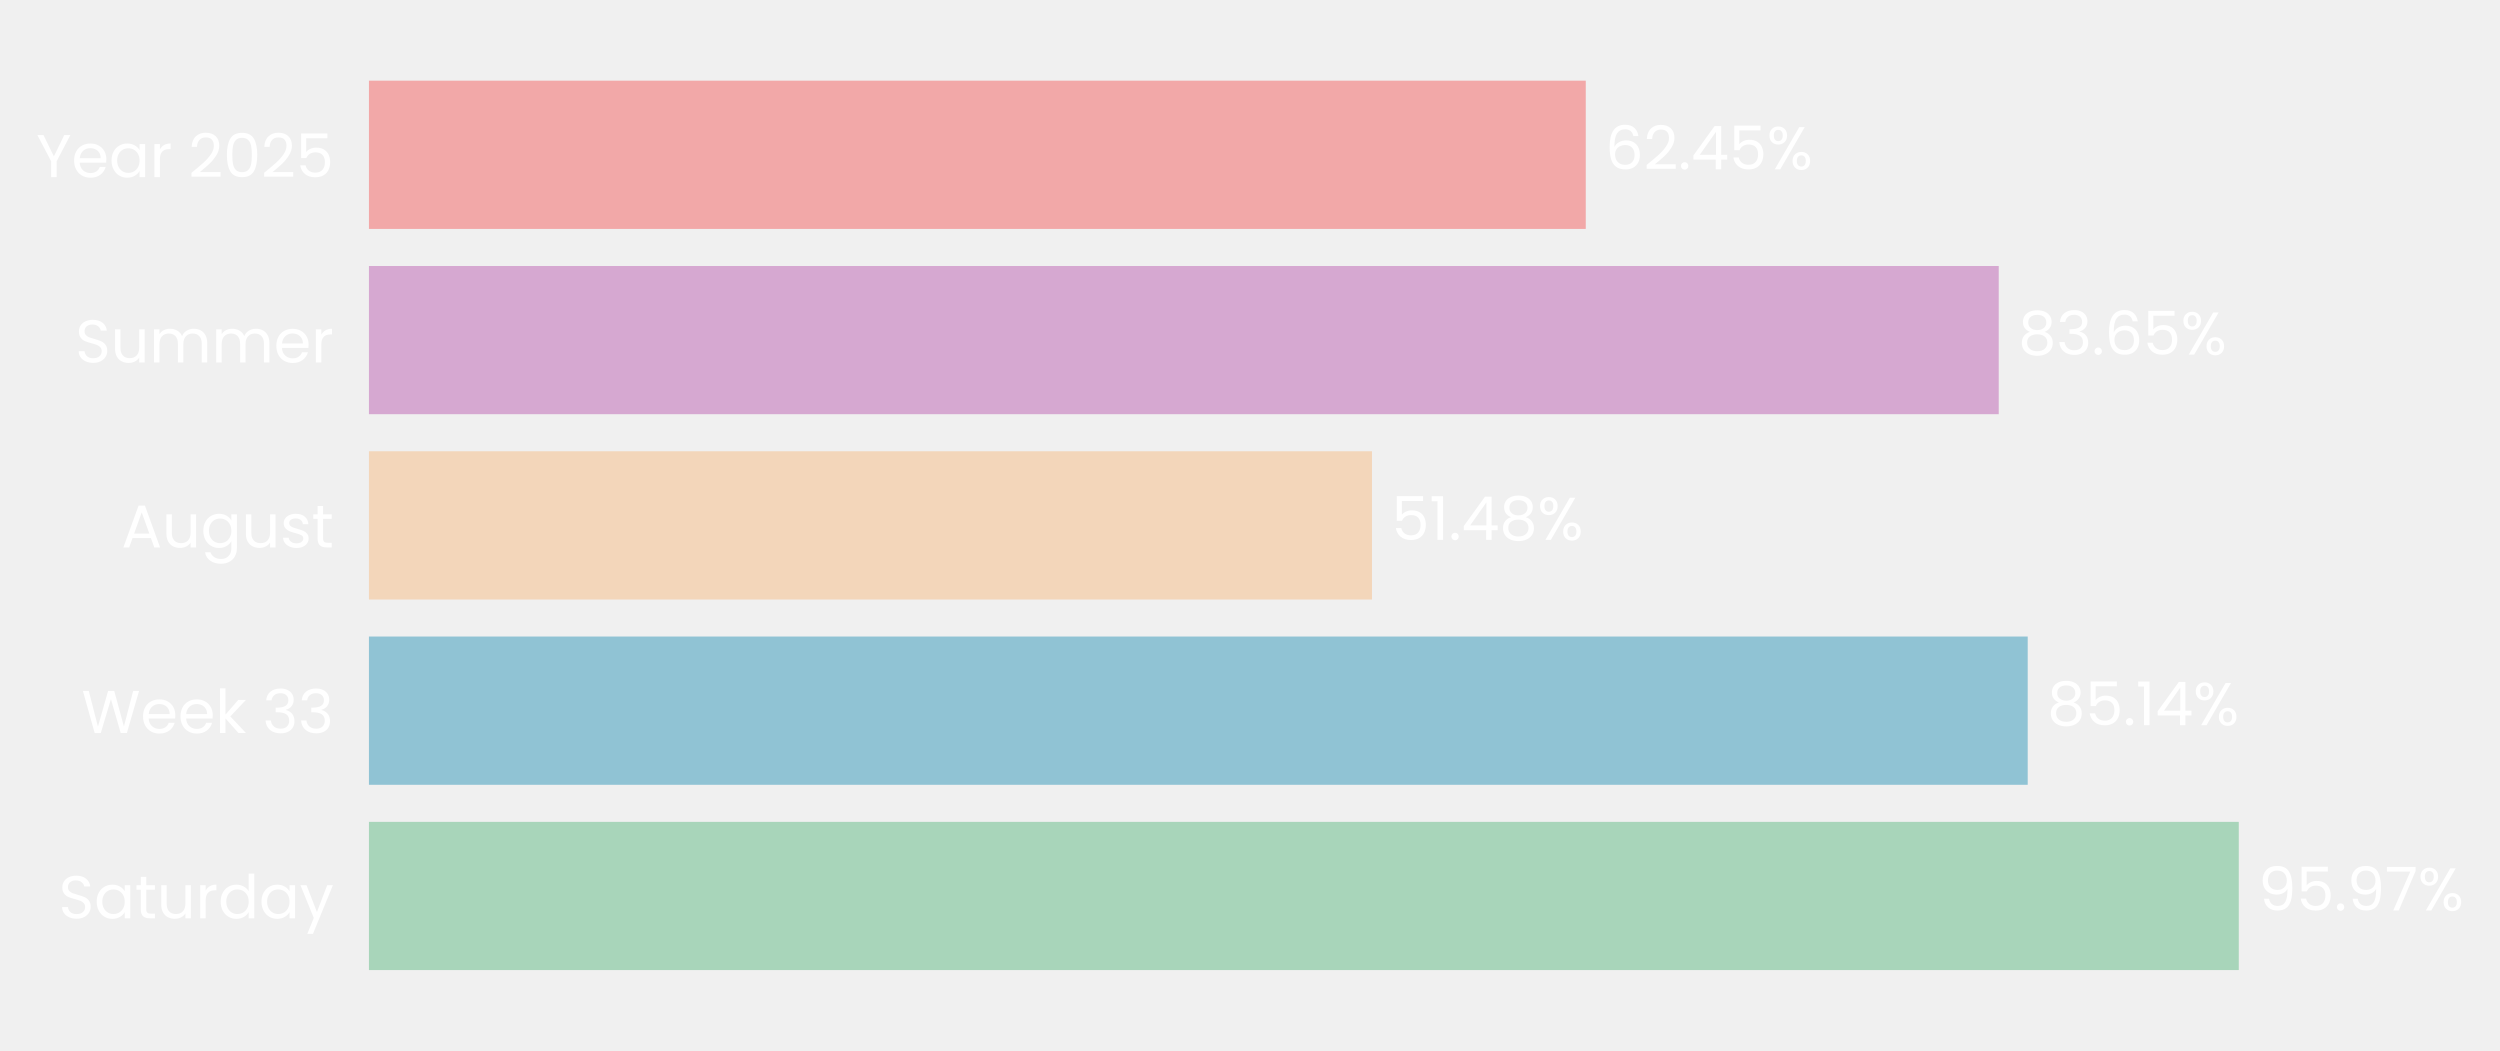
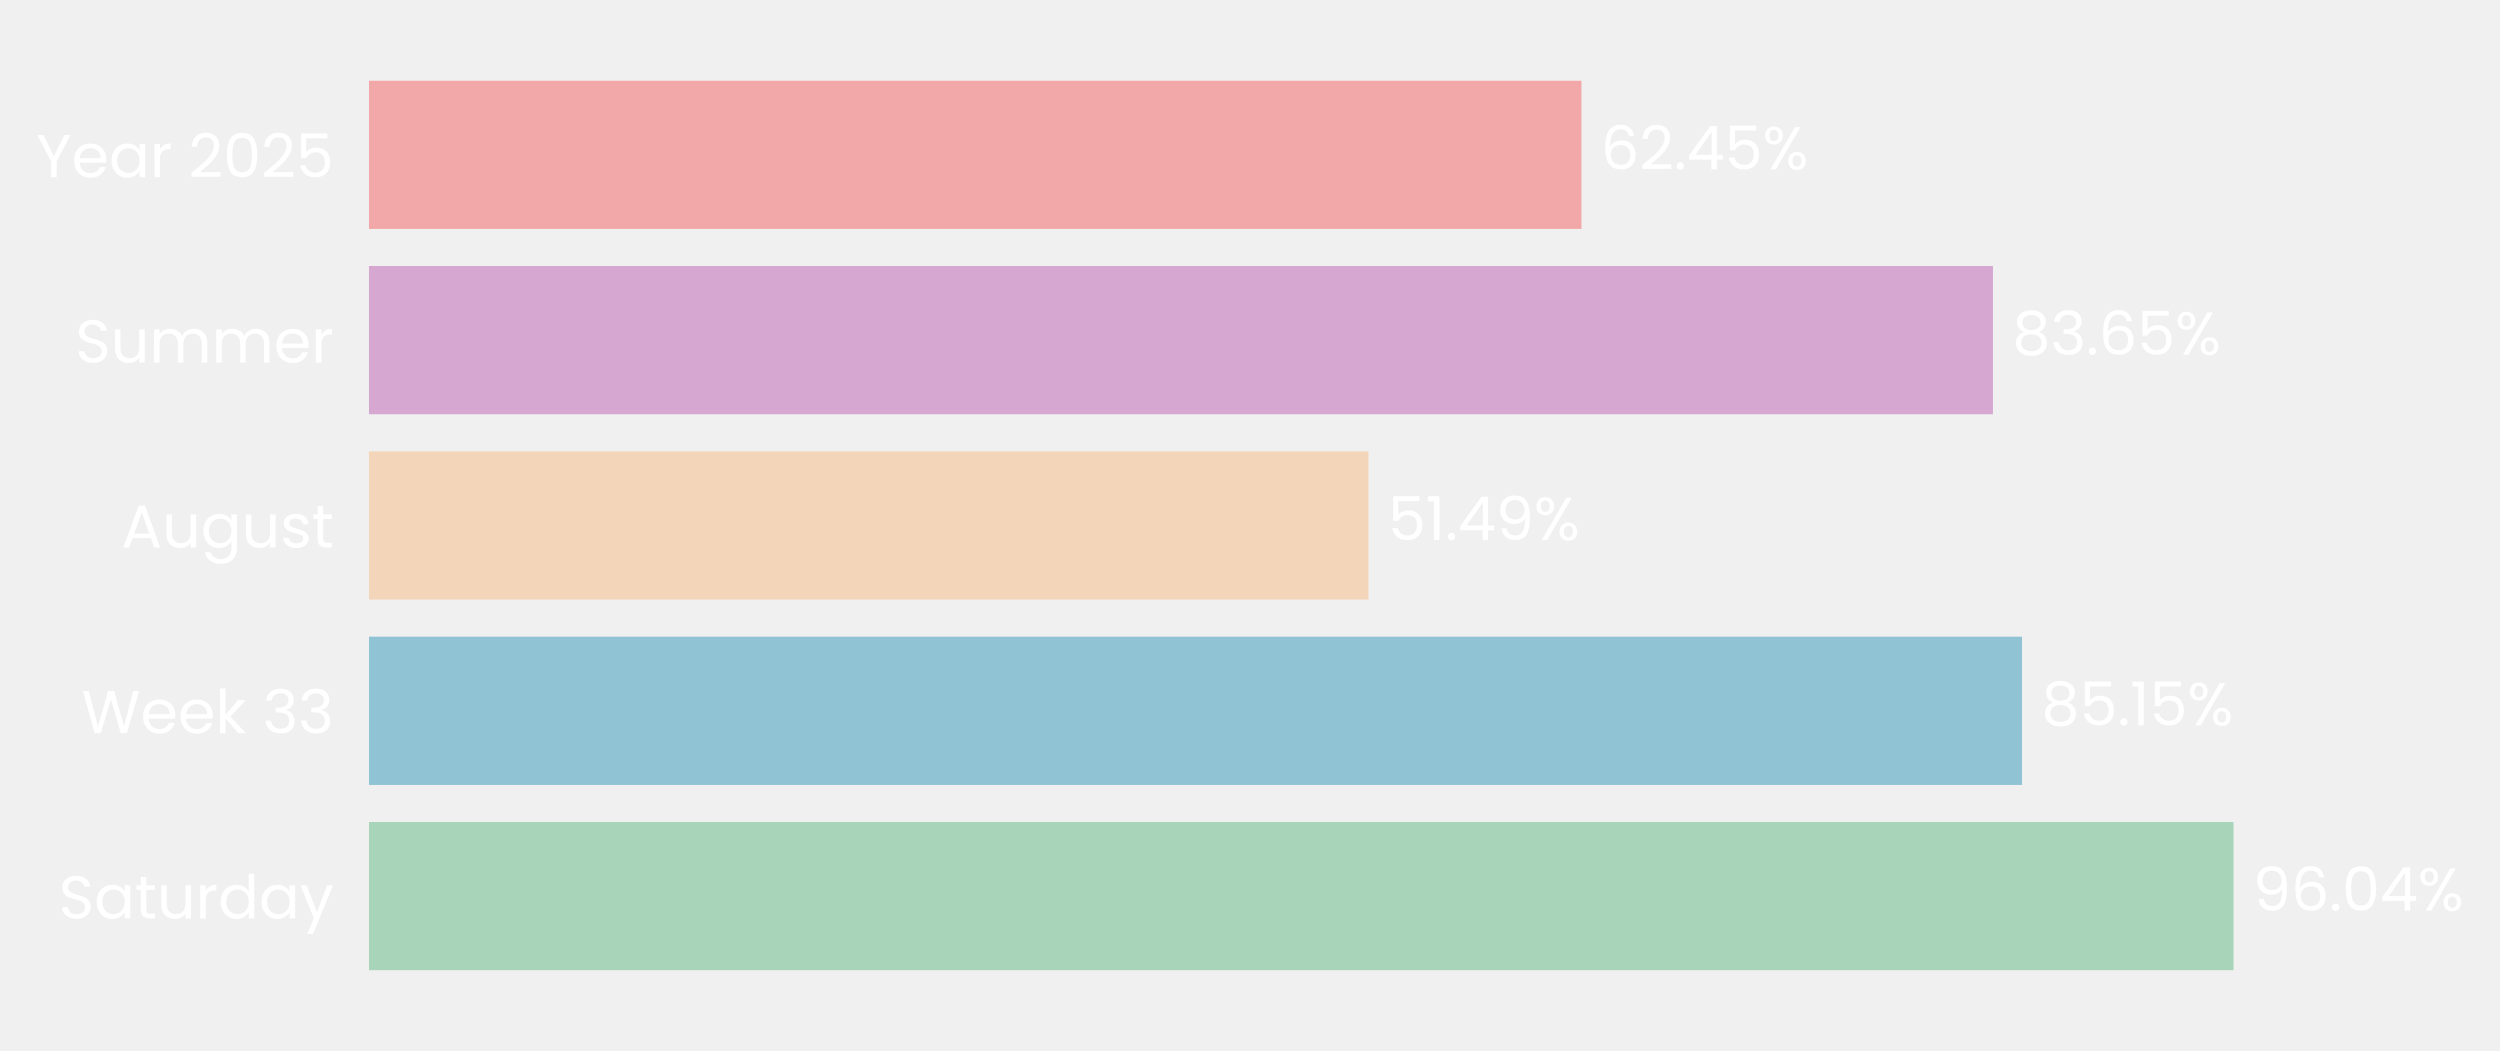
- <svg xmlns="http://www.w3.org/2000/svg" xmlns:xlink="http://www.w3.org/1999/xlink" width="496.771pt" height="208.8pt" viewBox="0 0 496.771 208.8" version="1.1">
+ <svg xmlns="http://www.w3.org/2000/svg" xmlns:xlink="http://www.w3.org/1999/xlink" width="496.699pt" height="208.8pt" viewBox="0 0 496.699 208.8" version="1.1">
  <defs>
    <style type="text/css">*{stroke-linejoin: round; stroke-linecap: butt}</style>
  </defs>
  <g id="figure_1">
    <g id="patch_1">
-       <path d="M 0 208.8  L 496.771 208.8  L 496.771 0  L 0 0  L 0 208.8  z " style="fill: none" />
+       <path d="M 0 208.8  L 496.699 208.8  L 496.699 0  L 0 0  L 0 208.8  z " style="fill: none" />
    </g>
    <g id="axes_1">
      <g id="patch_2">
-         <path d="M 73.311 201.6  L 460.458 201.6  L 460.458 7.2  L 73.311 7.2  L 73.311 201.6  z " style="fill: none" />
+         <path d="M 73.311 201.6  L 459.017 201.6  L 459.017 7.2  L 73.311 7.2  L 73.311 201.6  z " style="fill: none" />
      </g>
      <g id="patch_3">
-         <path d="M 73.311 192.764  L 444.864 192.764  L 444.864 163.309  L 73.311 163.309  z " clip-path="url(#p534b7f8b17)" style="fill: #a8d5ba" />
+         <path d="M 73.311 192.764  L 443.749 192.764  L 443.749 163.309  L 73.311 163.309  z " clip-path="url(#p2a29a50b11)" style="fill: #a8d5ba" />
      </g>
      <g id="patch_4">
-         <path d="M 73.311 155.945  L 402.923 155.945  L 402.923 126.491  L 73.311 126.491  z " clip-path="url(#p534b7f8b17)" style="fill: #90c3d4" />
+         <path d="M 73.311 155.945  L 401.735 155.945  L 401.735 126.491  L 73.311 126.491  z " clip-path="url(#p2a29a50b11)" style="fill: #90c3d4" />
      </g>
      <g id="patch_5">
-         <path d="M 73.311 119.127  L 272.626 119.127  L 272.626 89.673  L 73.311 89.673  z " clip-path="url(#p534b7f8b17)" style="fill: #f3d6ba" />
+         <path d="M 73.311 119.127  L 271.892 119.127  L 271.892 89.673  L 73.311 89.673  z " clip-path="url(#p2a29a50b11)" style="fill: #f3d6ba" />
      </g>
      <g id="patch_6">
-         <path d="M 73.311 82.309  L 397.167 82.309  L 397.167 52.855  L 73.311 52.855  z " clip-path="url(#p534b7f8b17)" style="fill: #d6a8d1" />
+         <path d="M 73.311 82.309  L 395.964 82.309  L 395.964 52.855  L 73.311 52.855  z " clip-path="url(#p2a29a50b11)" style="fill: #d6a8d1" />
      </g>
      <g id="patch_7">
-         <path d="M 73.311 45.491  L 315.103 45.491  L 315.103 16.036  L 73.311 16.036  z " clip-path="url(#p534b7f8b17)" style="fill: #f2a8a8" />
+         <path d="M 73.311 45.491  L 314.203 45.491  L 314.203 16.036  L 73.311 16.036  z " clip-path="url(#p2a29a50b11)" style="fill: #f2a8a8" />
      </g>
      <g id="matplotlib.axis_1">
        <g id="ytick_1">
          <g id="text_1">
            <g style="fill: #ffffff" transform="translate(11.65312 182.4764) scale(0.12 -0.12)">
              <defs>
                <path id="Poppins-Regular-53" d="M 1907 -45  Q 1466 -45 1117 112  Q 768 269 569 547  Q 371 826 365 1190  L 986 1190  Q 1018 877 1245 662  Q 1472 448 1907 448  Q 2323 448 2563 656  Q 2803 864 2803 1190  Q 2803 1446 2662 1606  Q 2522 1766 2310 1849  Q 2099 1933 1741 2029  Q 1299 2144 1033 2259  Q 768 2374 579 2620  Q 390 2867 390 3283  Q 390 3648 576 3929  Q 762 4211 1098 4364  Q 1434 4518 1869 4518  Q 2496 4518 2896 4204  Q 3296 3891 3347 3373  L 2707 3373  Q 2675 3629 2438 3824  Q 2202 4019 1811 4019  Q 1446 4019 1216 3830  Q 986 3642 986 3302  Q 986 3059 1123 2905  Q 1261 2752 1462 2672  Q 1664 2592 2029 2490  Q 2470 2368 2739 2249  Q 3008 2131 3200 1884  Q 3392 1638 3392 1216  Q 3392 890 3219 602  Q 3046 314 2707 134  Q 2368 -45 1907 -45  z " transform="scale(0.015625)" />
                <path id="Poppins-Regular-61" d="M 275 1766  Q 275 2304 492 2710  Q 710 3117 1091 3341  Q 1472 3565 1939 3565  Q 2400 3565 2739 3366  Q 3078 3168 3245 2867  L 3245 3507  L 3834 3507  L 3834 0  L 3245 0  L 3245 653  Q 3072 346 2729 144  Q 2387 -58 1933 -58  Q 1466 -58 1088 172  Q 710 403 492 819  Q 275 1235 275 1766  z M 3245 1760  Q 3245 2157 3085 2451  Q 2925 2746 2653 2902  Q 2381 3059 2054 3059  Q 1728 3059 1459 2905  Q 1190 2752 1030 2457  Q 870 2163 870 1766  Q 870 1363 1030 1065  Q 1190 768 1459 611  Q 1728 454 2054 454  Q 2381 454 2653 611  Q 2925 768 3085 1065  Q 3245 1363 3245 1760  z " transform="scale(0.015625)" />
                <path id="Poppins-Regular-74" d="M 1203 3027  L 1203 960  Q 1203 704 1312 598  Q 1421 493 1690 493  L 2118 493  L 2118 0  L 1594 0  Q 1107 0 864 224  Q 621 448 621 960  L 621 3027  L 166 3027  L 166 3507  L 621 3507  L 621 4390  L 1203 4390  L 1203 3507  L 2118 3507  L 2118 3027  L 1203 3027  z " transform="scale(0.015625)" />
                <path id="Poppins-Regular-75" d="M 3603 3507  L 3603 0  L 3021 0  L 3021 518  Q 2854 250 2556 99  Q 2259 -51 1901 -51  Q 1491 -51 1164 118  Q 838 288 649 627  Q 461 966 461 1453  L 461 3507  L 1037 3507  L 1037 1530  Q 1037 1011 1299 732  Q 1562 454 2016 454  Q 2483 454 2752 742  Q 3021 1030 3021 1581  L 3021 3507  L 3603 3507  z " transform="scale(0.015625)" />
                <path id="Poppins-Regular-72" d="M 1075 2938  Q 1229 3238 1513 3404  Q 1798 3571 2208 3571  L 2208 2970  L 2054 2970  Q 1075 2970 1075 1907  L 1075 0  L 493 0  L 493 3507  L 1075 3507  L 1075 2938  z " transform="scale(0.015625)" />
                <path id="Poppins-Regular-64" d="M 275 1766  Q 275 2304 492 2710  Q 710 3117 1091 3341  Q 1472 3565 1946 3565  Q 2355 3565 2707 3376  Q 3059 3187 3245 2880  L 3245 4736  L 3834 4736  L 3834 0  L 3245 0  L 3245 659  Q 3072 346 2733 144  Q 2394 -58 1939 -58  Q 1472 -58 1091 172  Q 710 403 492 819  Q 275 1235 275 1766  z M 3245 1760  Q 3245 2157 3085 2451  Q 2925 2746 2653 2902  Q 2381 3059 2054 3059  Q 1728 3059 1459 2905  Q 1190 2752 1030 2457  Q 870 2163 870 1766  Q 870 1363 1030 1065  Q 1190 768 1459 611  Q 1728 454 2054 454  Q 2381 454 2653 611  Q 2925 768 3085 1065  Q 3245 1363 3245 1760  z " transform="scale(0.015625)" />
                <path id="Poppins-Regular-79" d="M 3514 3507  L 1402 -1651  L 800 -1651  L 1491 38  L 77 3507  L 723 3507  L 1824 666  L 2912 3507  L 3514 3507  z " transform="scale(0.015625)" />
              </defs>
              <use xlink:href="#Poppins-Regular-53" />
              <use xlink:href="#Poppins-Regular-61" transform="translate(58.7 0)" />
              <use xlink:href="#Poppins-Regular-74" transform="translate(126.3 0)" />
              <use xlink:href="#Poppins-Regular-75" transform="translate(162.7 0)" />
              <use xlink:href="#Poppins-Regular-72" transform="translate(226.7 0)" />
              <use xlink:href="#Poppins-Regular-64" transform="translate(264 0)" />
              <use xlink:href="#Poppins-Regular-61" transform="translate(331.5999 0)" />
              <use xlink:href="#Poppins-Regular-79" transform="translate(399.1999 0)" />
            </g>
          </g>
        </g>
        <g id="ytick_2">
          <g id="text_2">
            <g style="fill: #ffffff" transform="translate(16.19813 145.6582) scale(0.12 -0.12)">
              <defs>
                <path id="Poppins-Regular-57" d="M 6099 4461  L 4806 0  L 4154 0  L 3117 3590  L 2042 0  L 1395 -6  L 147 4461  L 768 4461  L 1741 678  L 2816 4461  L 3469 4461  L 4493 691  L 5472 4461  L 6099 4461  z " transform="scale(0.015625)" />
                <path id="Poppins-Regular-65" d="M 3693 1888  Q 3693 1722 3674 1536  L 870 1536  Q 902 1018 1225 726  Q 1549 435 2010 435  Q 2387 435 2640 611  Q 2893 787 2995 1082  L 3622 1082  Q 3482 576 3059 259  Q 2637 -58 2010 -58  Q 1510 -58 1116 166  Q 723 390 499 803  Q 275 1216 275 1760  Q 275 2304 492 2713  Q 710 3123 1104 3344  Q 1498 3565 2010 3565  Q 2509 3565 2893 3347  Q 3277 3130 3485 2749  Q 3693 2368 3693 1888  z M 3091 2010  Q 3091 2342 2944 2582  Q 2797 2822 2544 2947  Q 2291 3072 1984 3072  Q 1542 3072 1232 2790  Q 922 2509 877 2010  L 3091 2010  z " transform="scale(0.015625)" />
                <path id="Poppins-Regular-6b" d="M 2451 0  L 1075 1549  L 1075 0  L 493 0  L 493 4736  L 1075 4736  L 1075 1952  L 2426 3507  L 3238 3507  L 1587 1760  L 3245 0  L 2451 0  z " transform="scale(0.015625)" />
                <path id="Poppins-Regular-20" transform="scale(0.015625)" />
                <path id="Poppins-Regular-33" d="M 384 3462  Q 429 4051 838 4384  Q 1248 4717 1901 4717  Q 2336 4717 2653 4560  Q 2970 4403 3133 4134  Q 3296 3866 3296 3526  Q 3296 3130 3069 2842  Q 2842 2554 2477 2470  L 2477 2438  Q 2893 2336 3136 2035  Q 3379 1734 3379 1248  Q 3379 883 3212 592  Q 3046 301 2713 134  Q 2381 -32 1914 -32  Q 1235 -32 800 323  Q 365 678 314 1331  L 877 1331  Q 922 947 1190 704  Q 1459 461 1907 461  Q 2355 461 2588 694  Q 2822 928 2822 1299  Q 2822 1779 2502 1990  Q 2182 2202 1536 2202  L 1389 2202  L 1389 2688  L 1542 2688  Q 2131 2694 2432 2883  Q 2733 3072 2733 3469  Q 2733 3808 2512 4013  Q 2291 4218 1882 4218  Q 1485 4218 1241 4013  Q 998 3808 954 3462  L 384 3462  z " transform="scale(0.015625)" />
              </defs>
              <use xlink:href="#Poppins-Regular-57" />
              <use xlink:href="#Poppins-Regular-65" transform="translate(97.59999 0)" />
              <use xlink:href="#Poppins-Regular-65" transform="translate(159.6 0)" />
              <use xlink:href="#Poppins-Regular-6b" transform="translate(221.6 0)" />
              <use xlink:href="#Poppins-Regular-20" transform="translate(273.0999 0)" />
              <use xlink:href="#Poppins-Regular-33" transform="translate(299.7999 0)" />
              <use xlink:href="#Poppins-Regular-33" transform="translate(358.6999 0)" />
            </g>
          </g>
        </g>
        <g id="ytick_3">
          <g id="text_3">
            <g style="fill: #ffffff" transform="translate(24.11812 108.78) scale(0.12 -0.12)">
              <defs>
                <path id="Poppins-Regular-41" d="M 3130 992  L 1184 992  L 826 0  L 211 0  L 1824 4435  L 2496 4435  L 4102 0  L 3488 0  L 3130 992  z M 2963 1466  L 2157 3718  L 1350 1466  L 2963 1466  z " transform="scale(0.015625)" />
                <path id="Poppins-Regular-67" d="M 1939 3565  Q 2394 3565 2736 3366  Q 3078 3168 3245 2867  L 3245 3507  L 3834 3507  L 3834 -77  Q 3834 -557 3629 -931  Q 3424 -1306 3043 -1517  Q 2662 -1728 2157 -1728  Q 1466 -1728 1005 -1401  Q 544 -1075 461 -512  L 1037 -512  Q 1133 -832 1433 -1027  Q 1734 -1222 2157 -1222  Q 2637 -1222 2941 -921  Q 3245 -621 3245 -77  L 3245 659  Q 3072 352 2733 147  Q 2394 -58 1939 -58  Q 1472 -58 1091 172  Q 710 403 492 819  Q 275 1235 275 1766  Q 275 2304 492 2710  Q 710 3117 1091 3341  Q 1472 3565 1939 3565  z M 3245 1760  Q 3245 2157 3085 2451  Q 2925 2746 2653 2902  Q 2381 3059 2054 3059  Q 1728 3059 1459 2905  Q 1190 2752 1030 2457  Q 870 2163 870 1766  Q 870 1363 1030 1065  Q 1190 768 1459 611  Q 1728 454 2054 454  Q 2381 454 2653 611  Q 2925 768 3085 1065  Q 3245 1363 3245 1760  z " transform="scale(0.015625)" />
                <path id="Poppins-Regular-73" d="M 1734 -58  Q 1331 -58 1011 80  Q 691 218 505 464  Q 320 710 301 1030  L 902 1030  Q 928 768 1149 601  Q 1370 435 1728 435  Q 2061 435 2253 582  Q 2445 730 2445 954  Q 2445 1184 2240 1296  Q 2035 1408 1606 1517  Q 1216 1619 969 1724  Q 723 1830 547 2038  Q 371 2246 371 2586  Q 371 2854 531 3078  Q 691 3302 985 3433  Q 1280 3565 1658 3565  Q 2240 3565 2598 3270  Q 2957 2976 2982 2464  L 2400 2464  Q 2381 2739 2179 2905  Q 1978 3072 1638 3072  Q 1325 3072 1139 2937  Q 954 2803 954 2586  Q 954 2413 1066 2301  Q 1178 2189 1347 2121  Q 1517 2054 1818 1971  Q 2195 1869 2432 1769  Q 2669 1670 2838 1472  Q 3008 1274 3014 954  Q 3014 666 2854 435  Q 2694 205 2403 73  Q 2112 -58 1734 -58  z " transform="scale(0.015625)" />
              </defs>
              <use xlink:href="#Poppins-Regular-41" />
              <use xlink:href="#Poppins-Regular-75" transform="translate(67.39999 0)" />
              <use xlink:href="#Poppins-Regular-67" transform="translate(131.4 0)" />
              <use xlink:href="#Poppins-Regular-75" transform="translate(199 0)" />
              <use xlink:href="#Poppins-Regular-73" transform="translate(263 0)" />
              <use xlink:href="#Poppins-Regular-74" transform="translate(315.2 0)" />
            </g>
          </g>
        </g>
        <g id="ytick_4">
          <g id="text_4">
            <g style="fill: #ffffff" transform="translate(14.95125 72.02182) scale(0.12 -0.12)">
              <defs>
                <path id="Poppins-Regular-6d" d="M 4710 3571  Q 5120 3571 5440 3401  Q 5760 3232 5945 2893  Q 6131 2554 6131 2067  L 6131 0  L 5555 0  L 5555 1984  Q 5555 2509 5296 2787  Q 5037 3066 4595 3066  Q 4141 3066 3872 2774  Q 3603 2483 3603 1933  L 3603 0  L 3027 0  L 3027 1984  Q 3027 2509 2768 2787  Q 2509 3066 2067 3066  Q 1613 3066 1344 2774  Q 1075 2483 1075 1933  L 1075 0  L 493 0  L 493 3507  L 1075 3507  L 1075 3002  Q 1248 3277 1539 3424  Q 1830 3571 2182 3571  Q 2624 3571 2963 3372  Q 3302 3174 3469 2790  Q 3616 3162 3955 3366  Q 4294 3571 4710 3571  z " transform="scale(0.015625)" />
              </defs>
              <use xlink:href="#Poppins-Regular-53" />
              <use xlink:href="#Poppins-Regular-75" transform="translate(58.7 0)" />
              <use xlink:href="#Poppins-Regular-6d" transform="translate(122.7 0)" />
              <use xlink:href="#Poppins-Regular-6d" transform="translate(225.7 0)" />
              <use xlink:href="#Poppins-Regular-65" transform="translate(328.7 0)" />
              <use xlink:href="#Poppins-Regular-72" transform="translate(390.6999 0)" />
            </g>
          </g>
        </g>
        <g id="ytick_5">
          <g id="text_5">
            <g style="fill: #ffffff" transform="translate(7.2 35.20364) scale(0.12 -0.12)">
              <defs>
                <path id="Poppins-Regular-59" d="M 3616 4461  L 2163 1683  L 2163 0  L 1581 0  L 1581 1683  L 122 4461  L 768 4461  L 1869 2202  L 2970 4461  L 3616 4461  z " transform="scale(0.015625)" />
                <path id="Poppins-Regular-32" d="M 326 467  Q 1139 1120 1600 1539  Q 2061 1958 2377 2416  Q 2694 2874 2694 3315  Q 2694 3731 2492 3971  Q 2291 4211 1843 4211  Q 1408 4211 1168 3939  Q 928 3667 909 3213  L 346 3213  Q 371 3930 780 4320  Q 1190 4710 1837 4710  Q 2496 4710 2883 4345  Q 3270 3981 3270 3341  Q 3270 2810 2953 2307  Q 2637 1805 2233 1424  Q 1830 1043 1203 538  L 3405 538  L 3405 51  L 326 51  L 326 467  z " transform="scale(0.015625)" />
                <path id="Poppins-Regular-30" d="M 397 2362  Q 397 3462 755 4080  Q 1114 4698 2010 4698  Q 2899 4698 3257 4080  Q 3616 3462 3616 2362  Q 3616 1242 3257 621  Q 2899 0 2010 0  Q 1114 0 755 621  Q 397 1242 397 2362  z M 3040 2362  Q 3040 2918 2966 3305  Q 2893 3693 2665 3929  Q 2438 4166 2010 4166  Q 1574 4166 1347 3929  Q 1120 3693 1046 3305  Q 973 2918 973 2362  Q 973 1786 1046 1395  Q 1120 1005 1347 768  Q 1574 531 2010 531  Q 2438 531 2665 768  Q 2893 1005 2966 1395  Q 3040 1786 3040 2362  z " transform="scale(0.015625)" />
                <path id="Poppins-Regular-35" d="M 3347 4122  L 1101 4122  L 1101 2662  Q 1248 2867 1536 2998  Q 1824 3130 2157 3130  Q 2688 3130 3021 2909  Q 3354 2688 3498 2339  Q 3642 1990 3642 1600  Q 3642 1139 3469 774  Q 3296 410 2941 198  Q 2586 -13 2061 -13  Q 1389 -13 973 332  Q 557 678 467 1254  L 1037 1254  Q 1120 890 1389 685  Q 1658 480 2067 480  Q 2573 480 2829 784  Q 3085 1088 3085 1587  Q 3085 2086 2829 2358  Q 2573 2630 2074 2630  Q 1734 2630 1481 2467  Q 1229 2304 1114 2022  L 563 2022  L 563 4634  L 3347 4634  L 3347 4122  z " transform="scale(0.015625)" />
              </defs>
              <use xlink:href="#Poppins-Regular-59" />
              <use xlink:href="#Poppins-Regular-65" transform="translate(58.39999 0)" />
              <use xlink:href="#Poppins-Regular-61" transform="translate(120.4 0)" />
              <use xlink:href="#Poppins-Regular-72" transform="translate(188 0)" />
              <use xlink:href="#Poppins-Regular-20" transform="translate(225.3 0)" />
              <use xlink:href="#Poppins-Regular-32" transform="translate(252 0)" />
              <use xlink:href="#Poppins-Regular-30" transform="translate(309.4999 0)" />
              <use xlink:href="#Poppins-Regular-32" transform="translate(372.2999 0)" />
              <use xlink:href="#Poppins-Regular-35" transform="translate(429.7999 0)" />
            </g>
          </g>
        </g>
      </g>
      <g id="text_6">
-         <g style="fill: #ffffff" transform="translate(448.7358 180.9164) scale(0.12 -0.12)">
+         <g style="fill: #ffffff" transform="translate(447.6061 180.9164) scale(0.12 -0.12)">
          <defs>
            <path id="Poppins-Regular-39" d="M 1146 1242  Q 1210 877 1443 678  Q 1677 480 2074 480  Q 2605 480 2857 896  Q 3110 1312 3098 2298  Q 2963 2010 2649 1846  Q 2336 1683 1952 1683  Q 1523 1683 1187 1859  Q 851 2035 659 2374  Q 467 2714 467 3194  Q 467 3878 864 4297  Q 1261 4717 1990 4717  Q 2886 4717 3248 4134  Q 3610 3552 3610 2400  Q 3610 1594 3466 1069  Q 3322 544 2979 269  Q 2637 -6 2042 -6  Q 1389 -6 1024 346  Q 659 698 608 1242  L 1146 1242  z M 2048 2176  Q 2477 2176 2752 2441  Q 3027 2707 3027 3162  Q 3027 3642 2758 3936  Q 2490 4230 2003 4230  Q 1555 4230 1289 3948  Q 1024 3667 1024 3206  Q 1024 2739 1286 2457  Q 1549 2176 2048 2176  z " transform="scale(0.015625)" />
+             <path id="Poppins-Regular-36" d="M 2976 3526  Q 2835 4237 2099 4237  Q 1530 4237 1248 3798  Q 966 3360 973 2355  Q 1120 2688 1462 2877  Q 1805 3066 2227 3066  Q 2886 3066 3280 2656  Q 3674 2246 3674 1523  Q 3674 1088 3504 742  Q 3334 397 2992 192  Q 2650 -13 2163 -13  Q 1504 -13 1133 281  Q 762 576 614 1094  Q 467 1613 467 2374  Q 467 4723 2106 4723  Q 2733 4723 3091 4384  Q 3450 4045 3514 3526  L 2976 3526  z M 2106 2573  Q 1830 2573 1587 2461  Q 1344 2349 1193 2121  Q 1043 1894 1043 1568  Q 1043 1082 1324 778  Q 1606 474 2131 474  Q 2579 474 2844 752  Q 3110 1030 3110 1504  Q 3110 2003 2854 2288  Q 2598 2573 2106 2573  z " transform="scale(0.015625)" />
            <path id="Poppins-Regular-2e" d="M 678 -38  Q 512 -38 397 77  Q 282 192 282 358  Q 282 525 397 640  Q 512 755 678 755  Q 838 755 950 640  Q 1062 525 1062 358  Q 1062 192 950 77  Q 838 -38 678 -38  z " transform="scale(0.015625)" />
-             <path id="Poppins-Regular-37" d="M 3245 4173  L 1466 0  L 877 0  L 2682 4115  L 211 4115  L 211 4614  L 3245 4614  L 3245 4173  z " transform="scale(0.015625)" />
+             <path id="Poppins-Regular-34" d="M 256 1030  L 256 1472  L 2502 4582  L 3200 4582  L 3200 1536  L 3840 1536  L 3840 1030  L 3200 1030  L 3200 0  L 2624 0  L 2624 1030  L 256 1030  z M 2650 3974  L 928 1536  L 2650 1536  L 2650 3974  z " transform="scale(0.015625)" />
            <path id="Poppins-Regular-25" d="M 269 3584  Q 269 4019 531 4278  Q 794 4538 1203 4538  Q 1613 4538 1875 4278  Q 2138 4019 2138 3584  Q 2138 3142 1875 2883  Q 1613 2624 1203 2624  Q 794 2624 531 2883  Q 269 3142 269 3584  z M 4006 4467  L 1414 0  L 838 0  L 3430 4467  L 4006 4467  z M 1203 4179  Q 986 4179 861 4028  Q 736 3878 736 3584  Q 736 3290 861 3136  Q 986 2982 1203 2982  Q 1421 2982 1549 3139  Q 1677 3296 1677 3584  Q 1677 3878 1549 4028  Q 1421 4179 1203 4179  z M 2720 883  Q 2720 1325 2982 1584  Q 3245 1843 3654 1843  Q 4064 1843 4323 1584  Q 4582 1325 4582 883  Q 4582 448 4323 185  Q 4064 -77 3654 -77  Q 3245 -77 2982 182  Q 2720 442 2720 883  z M 3648 1478  Q 3430 1478 3302 1328  Q 3174 1178 3174 883  Q 3174 595 3302 444  Q 3430 294 3648 294  Q 3866 294 3994 444  Q 4122 595 4122 883  Q 4122 1178 3994 1328  Q 3866 1478 3648 1478  z " transform="scale(0.015625)" />
          </defs>
          <use xlink:href="#Poppins-Regular-39" />
-           <use xlink:href="#Poppins-Regular-35" transform="translate(62.99999 0)" />
-           <use xlink:href="#Poppins-Regular-2e" transform="translate(125.8 0)" />
-           <use xlink:href="#Poppins-Regular-39" transform="translate(146.8 0)" />
-           <use xlink:href="#Poppins-Regular-37" transform="translate(209.7999 0)" />
-           <use xlink:href="#Poppins-Regular-25" transform="translate(264.3999 0)" />
+           <use xlink:href="#Poppins-Regular-36" transform="translate(62.99999 0)" />
+           <use xlink:href="#Poppins-Regular-2e" transform="translate(126.5 0)" />
+           <use xlink:href="#Poppins-Regular-30" transform="translate(147.5 0)" />
+           <use xlink:href="#Poppins-Regular-34" transform="translate(210.2999 0)" />
+           <use xlink:href="#Poppins-Regular-25" transform="translate(273.1999 0)" />
        </g>
      </g>
      <g id="text_7">
-         <g style="fill: #ffffff" transform="translate(406.7949 144.0982) scale(0.12 -0.12)">
+         <g style="fill: #ffffff" transform="translate(405.5917 144.0982) scale(0.12 -0.12)">
          <defs>
            <path id="Poppins-Regular-38" d="M 1242 2406  Q 883 2547 691 2816  Q 499 3085 499 3469  Q 499 3814 672 4092  Q 845 4371 1187 4534  Q 1530 4698 2016 4698  Q 2502 4698 2844 4534  Q 3187 4371 3363 4092  Q 3539 3814 3539 3469  Q 3539 3098 3340 2819  Q 3142 2541 2797 2406  Q 3194 2285 3427 1981  Q 3661 1677 3661 1248  Q 3661 832 3456 521  Q 3251 211 2876 41  Q 2502 -128 2016 -128  Q 1530 -128 1162 41  Q 794 211 589 521  Q 384 832 384 1248  Q 384 1677 614 1984  Q 845 2291 1242 2406  z M 2976 3398  Q 2976 3789 2720 4000  Q 2464 4211 2016 4211  Q 1574 4211 1318 4000  Q 1062 3789 1062 3392  Q 1062 3034 1328 2816  Q 1594 2598 2016 2598  Q 2445 2598 2710 2819  Q 2976 3040 2976 3398  z M 2016 2150  Q 1542 2150 1241 1929  Q 941 1709 941 1267  Q 941 858 1232 608  Q 1523 358 2016 358  Q 2509 358 2797 608  Q 3085 858 3085 1267  Q 3085 1696 2790 1923  Q 2496 2150 2016 2150  z " transform="scale(0.015625)" />
            <path id="Poppins-Regular-31" d="M 243 4096  L 243 4627  L 1446 4627  L 1446 0  L 858 0  L 858 4096  L 243 4096  z " transform="scale(0.015625)" />
-             <path id="Poppins-Regular-34" d="M 256 1030  L 256 1472  L 2502 4582  L 3200 4582  L 3200 1536  L 3840 1536  L 3840 1030  L 3200 1030  L 3200 0  L 2624 0  L 2624 1030  L 256 1030  z M 2650 3974  L 928 1536  L 2650 1536  L 2650 3974  z " transform="scale(0.015625)" />
          </defs>
          <use xlink:href="#Poppins-Regular-38" />
          <use xlink:href="#Poppins-Regular-35" transform="translate(63.09999 0)" />
          <use xlink:href="#Poppins-Regular-2e" transform="translate(125.9 0)" />
          <use xlink:href="#Poppins-Regular-31" transform="translate(146.9 0)" />
-           <use xlink:href="#Poppins-Regular-34" transform="translate(178.8999 0)" />
-           <use xlink:href="#Poppins-Regular-25" transform="translate(241.7999 0)" />
+           <use xlink:href="#Poppins-Regular-35" transform="translate(178.8999 0)" />
+           <use xlink:href="#Poppins-Regular-25" transform="translate(241.6999 0)" />
        </g>
      </g>
      <g id="text_8">
-         <g style="fill: #ffffff" transform="translate(276.4973 107.28) scale(0.12 -0.12)">
+         <g style="fill: #ffffff" transform="translate(275.7495 107.28) scale(0.12 -0.12)">
          <use xlink:href="#Poppins-Regular-35" />
          <use xlink:href="#Poppins-Regular-31" transform="translate(62.79999 0)" />
          <use xlink:href="#Poppins-Regular-2e" transform="translate(94.79997 0)" />
          <use xlink:href="#Poppins-Regular-34" transform="translate(115.8 0)" />
-           <use xlink:href="#Poppins-Regular-38" transform="translate(178.7 0)" />
-           <use xlink:href="#Poppins-Regular-25" transform="translate(241.7999 0)" />
+           <use xlink:href="#Poppins-Regular-39" transform="translate(178.7 0)" />
+           <use xlink:href="#Poppins-Regular-25" transform="translate(241.6999 0)" />
        </g>
      </g>
      <g id="text_9">
-         <g style="fill: #ffffff" transform="translate(401.038 70.46182) scale(0.12 -0.12)">
-           <defs>
-             <path id="Poppins-Regular-36" d="M 2976 3526  Q 2835 4237 2099 4237  Q 1530 4237 1248 3798  Q 966 3360 973 2355  Q 1120 2688 1462 2877  Q 1805 3066 2227 3066  Q 2886 3066 3280 2656  Q 3674 2246 3674 1523  Q 3674 1088 3504 742  Q 3334 397 2992 192  Q 2650 -13 2163 -13  Q 1504 -13 1133 281  Q 762 576 614 1094  Q 467 1613 467 2374  Q 467 4723 2106 4723  Q 2733 4723 3091 4384  Q 3450 4045 3514 3526  L 2976 3526  z M 2106 2573  Q 1830 2573 1587 2461  Q 1344 2349 1193 2121  Q 1043 1894 1043 1568  Q 1043 1082 1324 778  Q 1606 474 2131 474  Q 2579 474 2844 752  Q 3110 1030 3110 1504  Q 3110 2003 2854 2288  Q 2598 2573 2106 2573  z " transform="scale(0.015625)" />
-           </defs>
+         <g style="fill: #ffffff" transform="translate(399.8209 70.46182) scale(0.12 -0.12)">
          <use xlink:href="#Poppins-Regular-38" />
          <use xlink:href="#Poppins-Regular-33" transform="translate(63.09999 0)" />
          <use xlink:href="#Poppins-Regular-2e" transform="translate(122 0)" />
          <use xlink:href="#Poppins-Regular-36" transform="translate(143 0)" />
          <use xlink:href="#Poppins-Regular-35" transform="translate(206.5 0)" />
          <use xlink:href="#Poppins-Regular-25" transform="translate(269.2999 0)" />
        </g>
      </g>
      <g id="text_10">
-         <g style="fill: #ffffff" transform="translate(318.974 33.64364) scale(0.12 -0.12)">
+         <g style="fill: #ffffff" transform="translate(318.0602 33.64364) scale(0.12 -0.12)">
          <use xlink:href="#Poppins-Regular-36" />
          <use xlink:href="#Poppins-Regular-32" transform="translate(63.49999 0)" />
          <use xlink:href="#Poppins-Regular-2e" transform="translate(121 0)" />
          <use xlink:href="#Poppins-Regular-34" transform="translate(142 0)" />
          <use xlink:href="#Poppins-Regular-35" transform="translate(204.8999 0)" />
          <use xlink:href="#Poppins-Regular-25" transform="translate(267.6999 0)" />
        </g>
      </g>
    </g>
  </g>
  <defs>
-     <clipPath id="p534b7f8b17">
-       <rect x="73.311" y="7.2" width="387.147" height="194.4" />
+     <clipPath id="p2a29a50b11">
+       <rect x="73.311" y="7.2" width="385.705" height="194.4" />
    </clipPath>
  </defs>
</svg>
